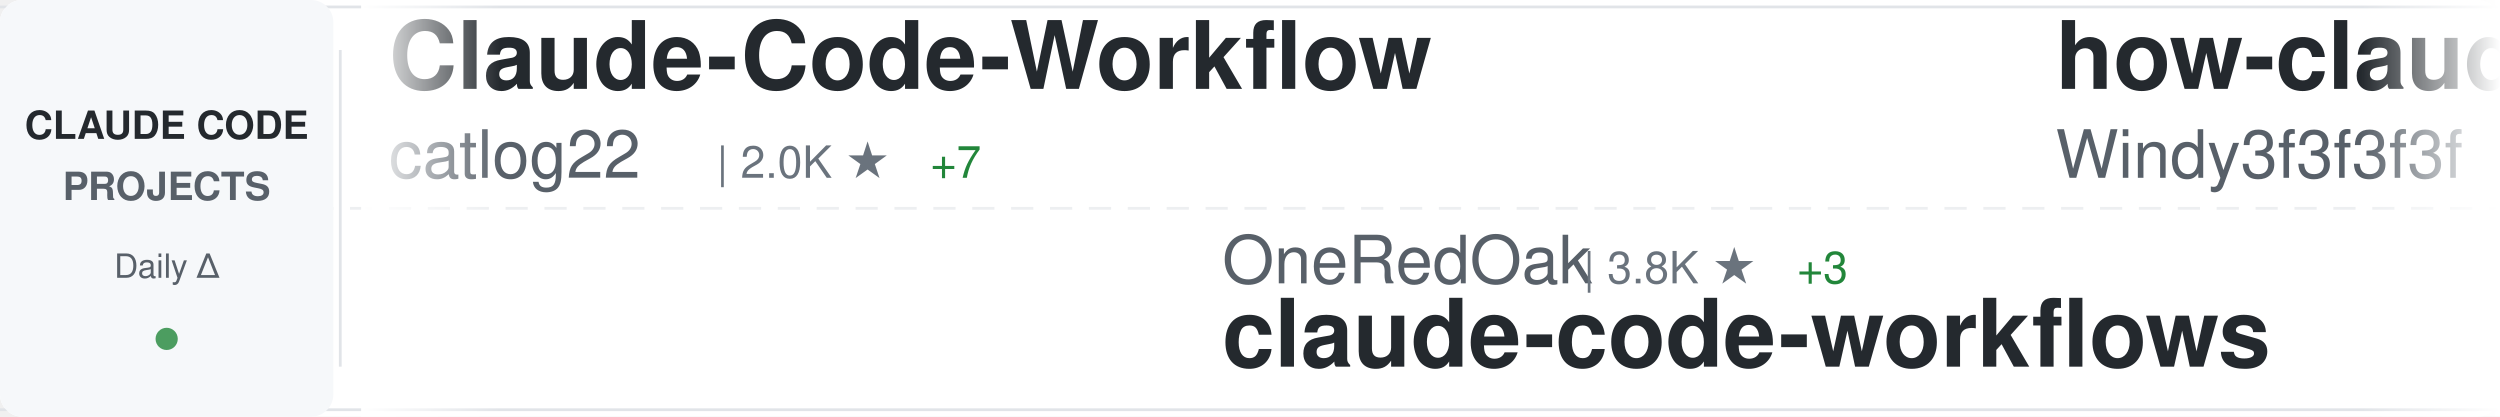
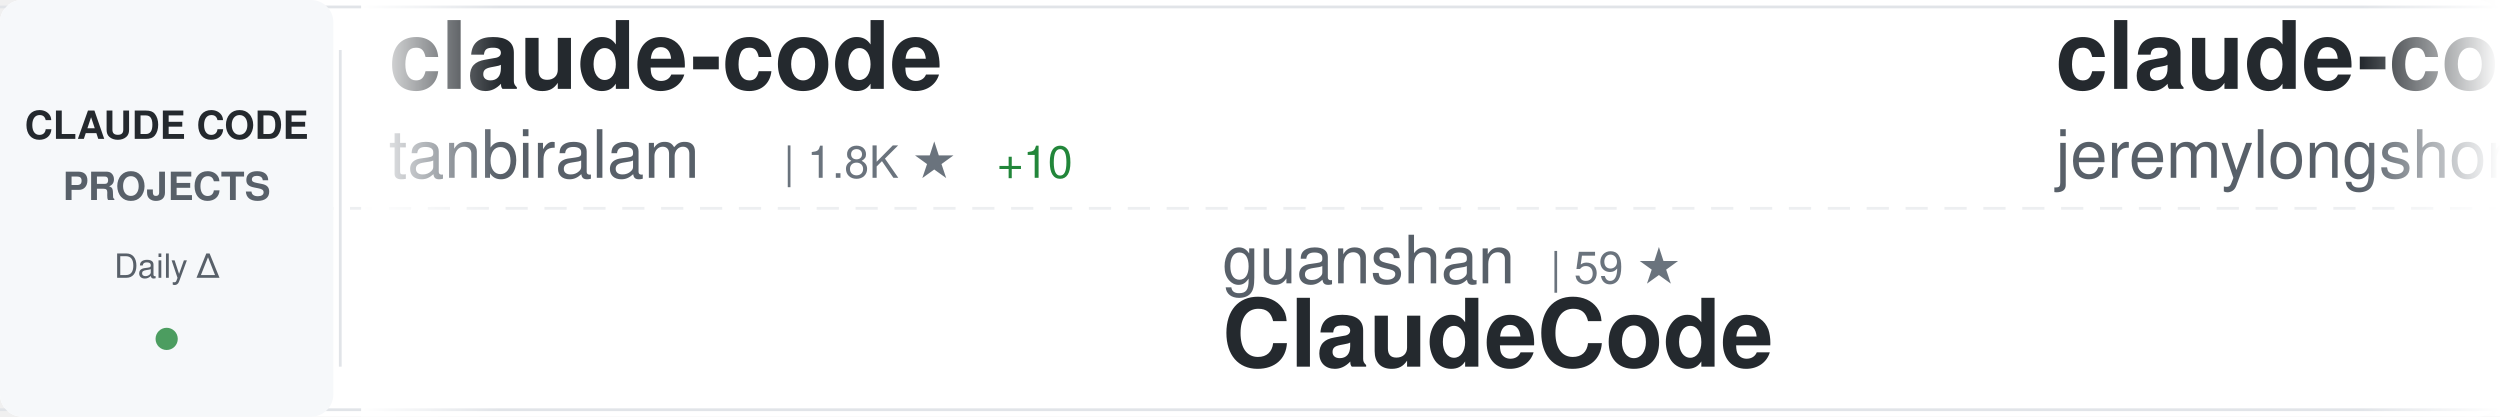
<svg xmlns="http://www.w3.org/2000/svg" width="900" height="150">
  <defs>
    <linearGradient id="awesomeLeftFade" x1="0%" y1="0%" x2="100%" y2="0%">
      <stop offset="0%" style="stop-color:#ffffff;stop-opacity:1" />
      <stop offset="100%" style="stop-color:#ffffff;stop-opacity:0" />
    </linearGradient>
    <linearGradient id="awesomeRightFade" x1="0%" y1="0%" x2="100%" y2="0%">
      <stop offset="0%" style="stop-color:#ffffff;stop-opacity:0" />
      <stop offset="100%" style="stop-color:#ffffff;stop-opacity:1" />
    </linearGradient>
  </defs>
  <rect width="900" height="150" fill="#ffffff" rx="8" />
  <rect x="0" y="2" width="900" height="1" fill="#e1e4e8" />
  <rect x="0" y="147" width="900" height="1" fill="#e1e4e8" />
  <line x1="0" y1="75" x2="900" y2="75" stroke="#e1e4e8" stroke-width="1" stroke-dasharray="8 6" opacity="0.6" />
  <rect x="0" y="0" width="120" height="150" fill="#f6f8fa" rx="8" />
  <text x="60" y="50" font-family="-apple-system, BlinkMacSystemFont, 'Segoe UI', Helvetica, Arial, sans-serif" font-size="14" font-weight="600" fill="#24292e" text-anchor="middle">CLAUDE CODE</text>
  <text x="60" y="72" font-family="-apple-system, BlinkMacSystemFont, 'Segoe UI', Helvetica, Arial, sans-serif" font-size="14" font-weight="600" fill="#586069" text-anchor="middle">PROJECTS</text>
  <text x="60" y="100" font-family="-apple-system, BlinkMacSystemFont, 'Segoe UI', Helvetica, Arial, sans-serif" font-size="12" font-weight="500" fill="#586069" text-anchor="middle">Daily Δ</text>
  <circle cx="60" cy="122" r="4" fill="#22863a" opacity="0.8" />
  <rect x="122" y="18" width="1" height="114" fill="#e1e4e8" />
  <clipPath id="awesomeTickerClip">
    <rect x="130" y="0" width="770" height="150" />
  </clipPath>
  <g clip-path="url(#awesomeTickerClip)">
    <g id="awesomeTickerItems">
      <animateTransform attributeName="transform" attributeType="XML" type="translate" from="0 0" to="-3000 0" dur="54s" repeatCount="indefinite" />
      <g transform="translate(0, 0)">
-         <text x="140" y="32" font-family="-apple-system, BlinkMacSystemFont, 'Segoe UI', Helvetica, Arial, sans-serif" font-size="34" font-weight="600" fill="#24292e">Claude-Code-Workflow</text>
-         <text x="140" y="64" font-family="-apple-system, BlinkMacSystemFont, 'Segoe UI', Helvetica, Arial, sans-serif" font-size="24" font-weight="400" fill="#586069">catlog22</text>
-         <text x="258" y="64" font-family="-apple-system, BlinkMacSystemFont, 'Segoe UI', Helvetica, Arial, sans-serif" font-size="16" font-weight="500" fill="#6a737d">| 2.0K ★</text>
-         <text x="335" y="64" font-family="-apple-system, BlinkMacSystemFont, 'Segoe UI', Helvetica, Arial, sans-serif" font-size="16" font-weight="500" fill="#22863a"> +7</text>
+         <text x="140" y="32" font-family="-apple-system, BlinkMacSystemFont, 'Segoe UI', Helvetica, Arial, sans-serif" font-size="34" font-weight="600" fill="#24292e">claude-code</text>
+         <text x="140" y="64" font-family="-apple-system, BlinkMacSystemFont, 'Segoe UI', Helvetica, Arial, sans-serif" font-size="24" font-weight="400" fill="#586069">tanbiralam</text>
+         <text x="282" y="64" font-family="-apple-system, BlinkMacSystemFont, 'Segoe UI', Helvetica, Arial, sans-serif" font-size="16" font-weight="500" fill="#6a737d">| 1.8K ★</text>
+         <text x="359" y="64" font-family="-apple-system, BlinkMacSystemFont, 'Segoe UI', Helvetica, Arial, sans-serif" font-size="16" font-weight="500" fill="#22863a"> +10</text>
      </g>
      <g transform="translate(300, 0)">
-         <text x="140" y="102" font-family="-apple-system, BlinkMacSystemFont, 'Segoe UI', Helvetica, Arial, sans-serif" font-size="24" font-weight="400" fill="#586069">OneRedOak</text>
-         <text x="270" y="102" font-family="-apple-system, BlinkMacSystemFont, 'Segoe UI', Helvetica, Arial, sans-serif" font-size="16" font-weight="500" fill="#6a737d">| 3.8K ★</text>
-         <text x="347" y="102" font-family="-apple-system, BlinkMacSystemFont, 'Segoe UI', Helvetica, Arial, sans-serif" font-size="16" font-weight="500" fill="#22863a"> +3</text>
-         <text x="140" y="132" font-family="-apple-system, BlinkMacSystemFont, 'Segoe UI', Helvetica, Arial, sans-serif" font-size="34" font-weight="600" fill="#24292e">claude-code-workflows</text>
+         <text x="140" y="102" font-family="-apple-system, BlinkMacSystemFont, 'Segoe UI', Helvetica, Arial, sans-serif" font-size="24" font-weight="400" fill="#586069">guanshan</text>
+         <text x="258" y="102" font-family="-apple-system, BlinkMacSystemFont, 'Segoe UI', Helvetica, Arial, sans-serif" font-size="16" font-weight="500" fill="#6a737d">| 59 ★</text>
+         <text x="140" y="132" font-family="-apple-system, BlinkMacSystemFont, 'Segoe UI', Helvetica, Arial, sans-serif" font-size="34" font-weight="600" fill="#24292e">ClaudeCode</text>
      </g>
      <g transform="translate(600, 0)">
-         <text x="140" y="32" font-family="-apple-system, BlinkMacSystemFont, 'Segoe UI', Helvetica, Arial, sans-serif" font-size="34" font-weight="600" fill="#24292e">how-claude-code-works</text>
-         <text x="140" y="64" font-family="-apple-system, BlinkMacSystemFont, 'Segoe UI', Helvetica, Arial, sans-serif" font-size="24" font-weight="400" fill="#586069">Windy3f3f3f3f</text>
-         <text x="318" y="64" font-family="-apple-system, BlinkMacSystemFont, 'Segoe UI', Helvetica, Arial, sans-serif" font-size="16" font-weight="500" fill="#6a737d">| 2.5K ★</text>
-         <text x="395" y="64" font-family="-apple-system, BlinkMacSystemFont, 'Segoe UI', Helvetica, Arial, sans-serif" font-size="16" font-weight="500" fill="#22863a"> +8</text>
+         <text x="140" y="32" font-family="-apple-system, BlinkMacSystemFont, 'Segoe UI', Helvetica, Arial, sans-serif" font-size="34" font-weight="600" fill="#24292e">claude-code-plugins-plus...</text>
+         <text x="140" y="64" font-family="-apple-system, BlinkMacSystemFont, 'Segoe UI', Helvetica, Arial, sans-serif" font-size="24" font-weight="400" fill="#586069">jeremylongshore</text>
+         <text x="342" y="64" font-family="-apple-system, BlinkMacSystemFont, 'Segoe UI', Helvetica, Arial, sans-serif" font-size="16" font-weight="500" fill="#6a737d">| 2.2K ★</text>
+         <text x="419" y="64" font-family="-apple-system, BlinkMacSystemFont, 'Segoe UI', Helvetica, Arial, sans-serif" font-size="16" font-weight="500" fill="#22863a"> +4</text>
      </g>
      <g transform="translate(900, 0)">
-         <text x="140" y="102" font-family="-apple-system, BlinkMacSystemFont, 'Segoe UI', Helvetica, Arial, sans-serif" font-size="24" font-weight="400" fill="#586069">repowise-dev</text>
-         <text x="306" y="102" font-family="-apple-system, BlinkMacSystemFont, 'Segoe UI', Helvetica, Arial, sans-serif" font-size="16" font-weight="500" fill="#6a737d">| 1.1K ★</text>
-         <text x="383" y="102" font-family="-apple-system, BlinkMacSystemFont, 'Segoe UI', Helvetica, Arial, sans-serif" font-size="16" font-weight="500" fill="#22863a"> +1</text>
-         <text x="140" y="132" font-family="-apple-system, BlinkMacSystemFont, 'Segoe UI', Helvetica, Arial, sans-serif" font-size="34" font-weight="600" fill="#24292e">claude-code-prompts</text>
+         <text x="140" y="102" font-family="-apple-system, BlinkMacSystemFont, 'Segoe UI', Helvetica, Arial, sans-serif" font-size="24" font-weight="400" fill="#586069">FlorianBruniaux</text>
+         <text x="342" y="102" font-family="-apple-system, BlinkMacSystemFont, 'Segoe UI', Helvetica, Arial, sans-serif" font-size="16" font-weight="500" fill="#6a737d">| 4.5K ★</text>
+         <text x="419" y="102" font-family="-apple-system, BlinkMacSystemFont, 'Segoe UI', Helvetica, Arial, sans-serif" font-size="16" font-weight="500" fill="#22863a"> +21</text>
+         <text x="140" y="132" font-family="-apple-system, BlinkMacSystemFont, 'Segoe UI', Helvetica, Arial, sans-serif" font-size="34" font-weight="600" fill="#24292e">claude-code-ultimate-gui...</text>
      </g>
      <g transform="translate(1200, 0)">
-         <text x="140" y="32" font-family="-apple-system, BlinkMacSystemFont, 'Segoe UI', Helvetica, Arial, sans-serif" font-size="34" font-weight="600" fill="#24292e">claude-code-base-action</text>
-         <text x="140" y="64" font-family="-apple-system, BlinkMacSystemFont, 'Segoe UI', Helvetica, Arial, sans-serif" font-size="24" font-weight="400" fill="#586069">anthropics</text>
-         <text x="282" y="64" font-family="-apple-system, BlinkMacSystemFont, 'Segoe UI', Helvetica, Arial, sans-serif" font-size="16" font-weight="500" fill="#6a737d">| 847 ★</text>
+         <text x="140" y="32" font-family="-apple-system, BlinkMacSystemFont, 'Segoe UI', Helvetica, Arial, sans-serif" font-size="34" font-weight="600" fill="#24292e">ralph-claude-code</text>
+         <text x="140" y="64" font-family="-apple-system, BlinkMacSystemFont, 'Segoe UI', Helvetica, Arial, sans-serif" font-size="24" font-weight="400" fill="#586069">frankbria</text>
+         <text x="270" y="64" font-family="-apple-system, BlinkMacSystemFont, 'Segoe UI', Helvetica, Arial, sans-serif" font-size="16" font-weight="500" fill="#6a737d">| 9.2K ★</text>
+         <text x="347" y="64" font-family="-apple-system, BlinkMacSystemFont, 'Segoe UI', Helvetica, Arial, sans-serif" font-size="16" font-weight="500" fill="#22863a"> +13</text>
      </g>
      <g transform="translate(1500, 0)">
-         <text x="140" y="102" font-family="-apple-system, BlinkMacSystemFont, 'Segoe UI', Helvetica, Arial, sans-serif" font-size="24" font-weight="400" fill="#586069">Windy3f3f3f3f</text>
-         <text x="318" y="102" font-family="-apple-system, BlinkMacSystemFont, 'Segoe UI', Helvetica, Arial, sans-serif" font-size="16" font-weight="500" fill="#6a737d">| 1.3K ★</text>
-         <text x="395" y="102" font-family="-apple-system, BlinkMacSystemFont, 'Segoe UI', Helvetica, Arial, sans-serif" font-size="16" font-weight="500" fill="#22863a"> +12</text>
-         <text x="140" y="132" font-family="-apple-system, BlinkMacSystemFont, 'Segoe UI', Helvetica, Arial, sans-serif" font-size="34" font-weight="600" fill="#24292e">claude-code-from-scratch</text>
+         <text x="140" y="102" font-family="-apple-system, BlinkMacSystemFont, 'Segoe UI', Helvetica, Arial, sans-serif" font-size="24" font-weight="400" fill="#586069">https-deeplearning-ai</text>
+         <text x="414" y="102" font-family="-apple-system, BlinkMacSystemFont, 'Segoe UI', Helvetica, Arial, sans-serif" font-size="16" font-weight="500" fill="#6a737d">| 520 ★</text>
+         <text x="482" y="102" font-family="-apple-system, BlinkMacSystemFont, 'Segoe UI', Helvetica, Arial, sans-serif" font-size="16" font-weight="500" fill="#22863a"> +1</text>
+         <text x="140" y="132" font-family="-apple-system, BlinkMacSystemFont, 'Segoe UI', Helvetica, Arial, sans-serif" font-size="34" font-weight="600" fill="#24292e">sc-claude-code-files</text>
      </g>
      <g transform="translate(1800, 0)">
-         <text x="140" y="32" font-family="-apple-system, BlinkMacSystemFont, 'Segoe UI', Helvetica, Arial, sans-serif" font-size="34" font-weight="600" fill="#24292e">claude-skills</text>
-         <text x="140" y="64" font-family="-apple-system, BlinkMacSystemFont, 'Segoe UI', Helvetica, Arial, sans-serif" font-size="24" font-weight="400" fill="#586069">alirezarezvani</text>
-         <text x="330" y="64" font-family="-apple-system, BlinkMacSystemFont, 'Segoe UI', Helvetica, Arial, sans-serif" font-size="16" font-weight="500" fill="#6a737d">| 16.3K ★</text>
-         <text x="416" y="64" font-family="-apple-system, BlinkMacSystemFont, 'Segoe UI', Helvetica, Arial, sans-serif" font-size="16" font-weight="500" fill="#22863a"> +89</text>
+         <text x="140" y="32" font-family="-apple-system, BlinkMacSystemFont, 'Segoe UI', Helvetica, Arial, sans-serif" font-size="34" font-weight="600" fill="#24292e">agents</text>
+         <text x="140" y="64" font-family="-apple-system, BlinkMacSystemFont, 'Segoe UI', Helvetica, Arial, sans-serif" font-size="24" font-weight="400" fill="#586069">wshobson</text>
+         <text x="258" y="64" font-family="-apple-system, BlinkMacSystemFont, 'Segoe UI', Helvetica, Arial, sans-serif" font-size="16" font-weight="500" fill="#6a737d">| 36.0K ★</text>
+         <text x="344" y="64" font-family="-apple-system, BlinkMacSystemFont, 'Segoe UI', Helvetica, Arial, sans-serif" font-size="16" font-weight="500" fill="#22863a"> +61</text>
      </g>
      <g transform="translate(2100, 0)">
-         <text x="140" y="102" font-family="-apple-system, BlinkMacSystemFont, 'Segoe UI', Helvetica, Arial, sans-serif" font-size="24" font-weight="400" fill="#586069">tanbiralam</text>
-         <text x="282" y="102" font-family="-apple-system, BlinkMacSystemFont, 'Segoe UI', Helvetica, Arial, sans-serif" font-size="16" font-weight="500" fill="#6a737d">| 1.8K ★</text>
-         <text x="359" y="102" font-family="-apple-system, BlinkMacSystemFont, 'Segoe UI', Helvetica, Arial, sans-serif" font-size="16" font-weight="500" fill="#22863a"> +11</text>
+         <text x="140" y="102" font-family="-apple-system, BlinkMacSystemFont, 'Segoe UI', Helvetica, Arial, sans-serif" font-size="24" font-weight="400" fill="#586069">shareAI-lab</text>
+         <text x="294" y="102" font-family="-apple-system, BlinkMacSystemFont, 'Segoe UI', Helvetica, Arial, sans-serif" font-size="16" font-weight="500" fill="#6a737d">| 63.0K ★</text>
+         <text x="380" y="102" font-family="-apple-system, BlinkMacSystemFont, 'Segoe UI', Helvetica, Arial, sans-serif" font-size="16" font-weight="500" fill="#22863a"> +259</text>
+         <text x="140" y="132" font-family="-apple-system, BlinkMacSystemFont, 'Segoe UI', Helvetica, Arial, sans-serif" font-size="34" font-weight="600" fill="#24292e">learn-claude-code</text>
+       </g>
+       <g transform="translate(2400, 0)">
+         <text x="140" y="32" font-family="-apple-system, BlinkMacSystemFont, 'Segoe UI', Helvetica, Arial, sans-serif" font-size="34" font-weight="600" fill="#24292e">andrej-karpathy-skills</text>
+         <text x="140" y="64" font-family="-apple-system, BlinkMacSystemFont, 'Segoe UI', Helvetica, Arial, sans-serif" font-size="24" font-weight="400" fill="#586069">multica-ai</text>
+         <text x="282" y="64" font-family="-apple-system, BlinkMacSystemFont, 'Segoe UI', Helvetica, Arial, sans-serif" font-size="16" font-weight="500" fill="#6a737d">| 158.1K ★</text>
+         <text x="377" y="64" font-family="-apple-system, BlinkMacSystemFont, 'Segoe UI', Helvetica, Arial, sans-serif" font-size="16" font-weight="500" fill="#22863a"> +2.1K</text>
+       </g>
+       <g transform="translate(2700, 0)">
+         <text x="140" y="102" font-family="-apple-system, BlinkMacSystemFont, 'Segoe UI', Helvetica, Arial, sans-serif" font-size="24" font-weight="400" fill="#586069">yasasbanukaofficial</text>
+         <text x="390" y="102" font-family="-apple-system, BlinkMacSystemFont, 'Segoe UI', Helvetica, Arial, sans-serif" font-size="16" font-weight="500" fill="#6a737d">| 3.3K ★</text>
+         <text x="467" y="102" font-family="-apple-system, BlinkMacSystemFont, 'Segoe UI', Helvetica, Arial, sans-serif" font-size="16" font-weight="500" fill="#22863a"> +10</text>
        <text x="140" y="132" font-family="-apple-system, BlinkMacSystemFont, 'Segoe UI', Helvetica, Arial, sans-serif" font-size="34" font-weight="600" fill="#24292e">claude-code</text>
      </g>
-       <g transform="translate(2400, 0)">
-         <text x="140" y="32" font-family="-apple-system, BlinkMacSystemFont, 'Segoe UI', Helvetica, Arial, sans-serif" font-size="34" font-weight="600" fill="#24292e">claude-code-sourcemap</text>
-         <text x="140" y="64" font-family="-apple-system, BlinkMacSystemFont, 'Segoe UI', Helvetica, Arial, sans-serif" font-size="24" font-weight="400" fill="#586069">ChinaSiro</text>
-         <text x="270" y="64" font-family="-apple-system, BlinkMacSystemFont, 'Segoe UI', Helvetica, Arial, sans-serif" font-size="16" font-weight="500" fill="#6a737d">| 9.3K ★</text>
-         <text x="347" y="64" font-family="-apple-system, BlinkMacSystemFont, 'Segoe UI', Helvetica, Arial, sans-serif" font-size="16" font-weight="500" fill="#22863a"> +13</text>
-       </g>
-       <g transform="translate(2700, 0)">
-         <text x="140" y="102" font-family="-apple-system, BlinkMacSystemFont, 'Segoe UI', Helvetica, Arial, sans-serif" font-size="24" font-weight="400" fill="#586069">shareAI-lab</text>
-         <text x="294" y="102" font-family="-apple-system, BlinkMacSystemFont, 'Segoe UI', Helvetica, Arial, sans-serif" font-size="16" font-weight="500" fill="#6a737d">| 62.9K ★</text>
-         <text x="380" y="102" font-family="-apple-system, BlinkMacSystemFont, 'Segoe UI', Helvetica, Arial, sans-serif" font-size="16" font-weight="500" fill="#22863a"> +247</text>
-         <text x="140" y="132" font-family="-apple-system, BlinkMacSystemFont, 'Segoe UI', Helvetica, Arial, sans-serif" font-size="34" font-weight="600" fill="#24292e">learn-claude-code</text>
-       </g>
      <g transform="translate(3000, 0)">
-         <text x="140" y="32" font-family="-apple-system, BlinkMacSystemFont, 'Segoe UI', Helvetica, Arial, sans-serif" font-size="34" font-weight="600" fill="#24292e">Claude-Code-Workflow</text>
-         <text x="140" y="64" font-family="-apple-system, BlinkMacSystemFont, 'Segoe UI', Helvetica, Arial, sans-serif" font-size="24" font-weight="400" fill="#586069">catlog22</text>
-         <text x="258" y="64" font-family="-apple-system, BlinkMacSystemFont, 'Segoe UI', Helvetica, Arial, sans-serif" font-size="16" font-weight="500" fill="#6a737d">| 2.0K ★</text>
-         <text x="335" y="64" font-family="-apple-system, BlinkMacSystemFont, 'Segoe UI', Helvetica, Arial, sans-serif" font-size="16" font-weight="500" fill="#22863a"> +7</text>
+         <text x="140" y="32" font-family="-apple-system, BlinkMacSystemFont, 'Segoe UI', Helvetica, Arial, sans-serif" font-size="34" font-weight="600" fill="#24292e">claude-code</text>
+         <text x="140" y="64" font-family="-apple-system, BlinkMacSystemFont, 'Segoe UI', Helvetica, Arial, sans-serif" font-size="24" font-weight="400" fill="#586069">tanbiralam</text>
+         <text x="282" y="64" font-family="-apple-system, BlinkMacSystemFont, 'Segoe UI', Helvetica, Arial, sans-serif" font-size="16" font-weight="500" fill="#6a737d">| 1.8K ★</text>
+         <text x="359" y="64" font-family="-apple-system, BlinkMacSystemFont, 'Segoe UI', Helvetica, Arial, sans-serif" font-size="16" font-weight="500" fill="#22863a"> +10</text>
      </g>
      <g transform="translate(3300, 0)">
-         <text x="140" y="102" font-family="-apple-system, BlinkMacSystemFont, 'Segoe UI', Helvetica, Arial, sans-serif" font-size="24" font-weight="400" fill="#586069">OneRedOak</text>
-         <text x="270" y="102" font-family="-apple-system, BlinkMacSystemFont, 'Segoe UI', Helvetica, Arial, sans-serif" font-size="16" font-weight="500" fill="#6a737d">| 3.8K ★</text>
-         <text x="347" y="102" font-family="-apple-system, BlinkMacSystemFont, 'Segoe UI', Helvetica, Arial, sans-serif" font-size="16" font-weight="500" fill="#22863a"> +3</text>
-         <text x="140" y="132" font-family="-apple-system, BlinkMacSystemFont, 'Segoe UI', Helvetica, Arial, sans-serif" font-size="34" font-weight="600" fill="#24292e">claude-code-workflows</text>
+         <text x="140" y="102" font-family="-apple-system, BlinkMacSystemFont, 'Segoe UI', Helvetica, Arial, sans-serif" font-size="24" font-weight="400" fill="#586069">guanshan</text>
+         <text x="258" y="102" font-family="-apple-system, BlinkMacSystemFont, 'Segoe UI', Helvetica, Arial, sans-serif" font-size="16" font-weight="500" fill="#6a737d">| 59 ★</text>
+         <text x="140" y="132" font-family="-apple-system, BlinkMacSystemFont, 'Segoe UI', Helvetica, Arial, sans-serif" font-size="34" font-weight="600" fill="#24292e">ClaudeCode</text>
      </g>
      <g transform="translate(3600, 0)">
-         <text x="140" y="32" font-family="-apple-system, BlinkMacSystemFont, 'Segoe UI', Helvetica, Arial, sans-serif" font-size="34" font-weight="600" fill="#24292e">how-claude-code-works</text>
-         <text x="140" y="64" font-family="-apple-system, BlinkMacSystemFont, 'Segoe UI', Helvetica, Arial, sans-serif" font-size="24" font-weight="400" fill="#586069">Windy3f3f3f3f</text>
-         <text x="318" y="64" font-family="-apple-system, BlinkMacSystemFont, 'Segoe UI', Helvetica, Arial, sans-serif" font-size="16" font-weight="500" fill="#6a737d">| 2.5K ★</text>
-         <text x="395" y="64" font-family="-apple-system, BlinkMacSystemFont, 'Segoe UI', Helvetica, Arial, sans-serif" font-size="16" font-weight="500" fill="#22863a"> +8</text>
+         <text x="140" y="32" font-family="-apple-system, BlinkMacSystemFont, 'Segoe UI', Helvetica, Arial, sans-serif" font-size="34" font-weight="600" fill="#24292e">claude-code-plugins-plus...</text>
+         <text x="140" y="64" font-family="-apple-system, BlinkMacSystemFont, 'Segoe UI', Helvetica, Arial, sans-serif" font-size="24" font-weight="400" fill="#586069">jeremylongshore</text>
+         <text x="342" y="64" font-family="-apple-system, BlinkMacSystemFont, 'Segoe UI', Helvetica, Arial, sans-serif" font-size="16" font-weight="500" fill="#6a737d">| 2.2K ★</text>
+         <text x="419" y="64" font-family="-apple-system, BlinkMacSystemFont, 'Segoe UI', Helvetica, Arial, sans-serif" font-size="16" font-weight="500" fill="#22863a"> +4</text>
      </g>
      <g transform="translate(3900, 0)">
-         <text x="140" y="102" font-family="-apple-system, BlinkMacSystemFont, 'Segoe UI', Helvetica, Arial, sans-serif" font-size="24" font-weight="400" fill="#586069">repowise-dev</text>
-         <text x="306" y="102" font-family="-apple-system, BlinkMacSystemFont, 'Segoe UI', Helvetica, Arial, sans-serif" font-size="16" font-weight="500" fill="#6a737d">| 1.1K ★</text>
-         <text x="383" y="102" font-family="-apple-system, BlinkMacSystemFont, 'Segoe UI', Helvetica, Arial, sans-serif" font-size="16" font-weight="500" fill="#22863a"> +1</text>
-         <text x="140" y="132" font-family="-apple-system, BlinkMacSystemFont, 'Segoe UI', Helvetica, Arial, sans-serif" font-size="34" font-weight="600" fill="#24292e">claude-code-prompts</text>
+         <text x="140" y="102" font-family="-apple-system, BlinkMacSystemFont, 'Segoe UI', Helvetica, Arial, sans-serif" font-size="24" font-weight="400" fill="#586069">FlorianBruniaux</text>
+         <text x="342" y="102" font-family="-apple-system, BlinkMacSystemFont, 'Segoe UI', Helvetica, Arial, sans-serif" font-size="16" font-weight="500" fill="#6a737d">| 4.5K ★</text>
+         <text x="419" y="102" font-family="-apple-system, BlinkMacSystemFont, 'Segoe UI', Helvetica, Arial, sans-serif" font-size="16" font-weight="500" fill="#22863a"> +21</text>
+         <text x="140" y="132" font-family="-apple-system, BlinkMacSystemFont, 'Segoe UI', Helvetica, Arial, sans-serif" font-size="34" font-weight="600" fill="#24292e">claude-code-ultimate-gui...</text>
      </g>
    </g>
  </g>
  <rect x="130" y="0" width="50" height="150" fill="url(#awesomeLeftFade)" />
  <rect x="850" y="0" width="50" height="150" fill="url(#awesomeRightFade)" />
</svg>
